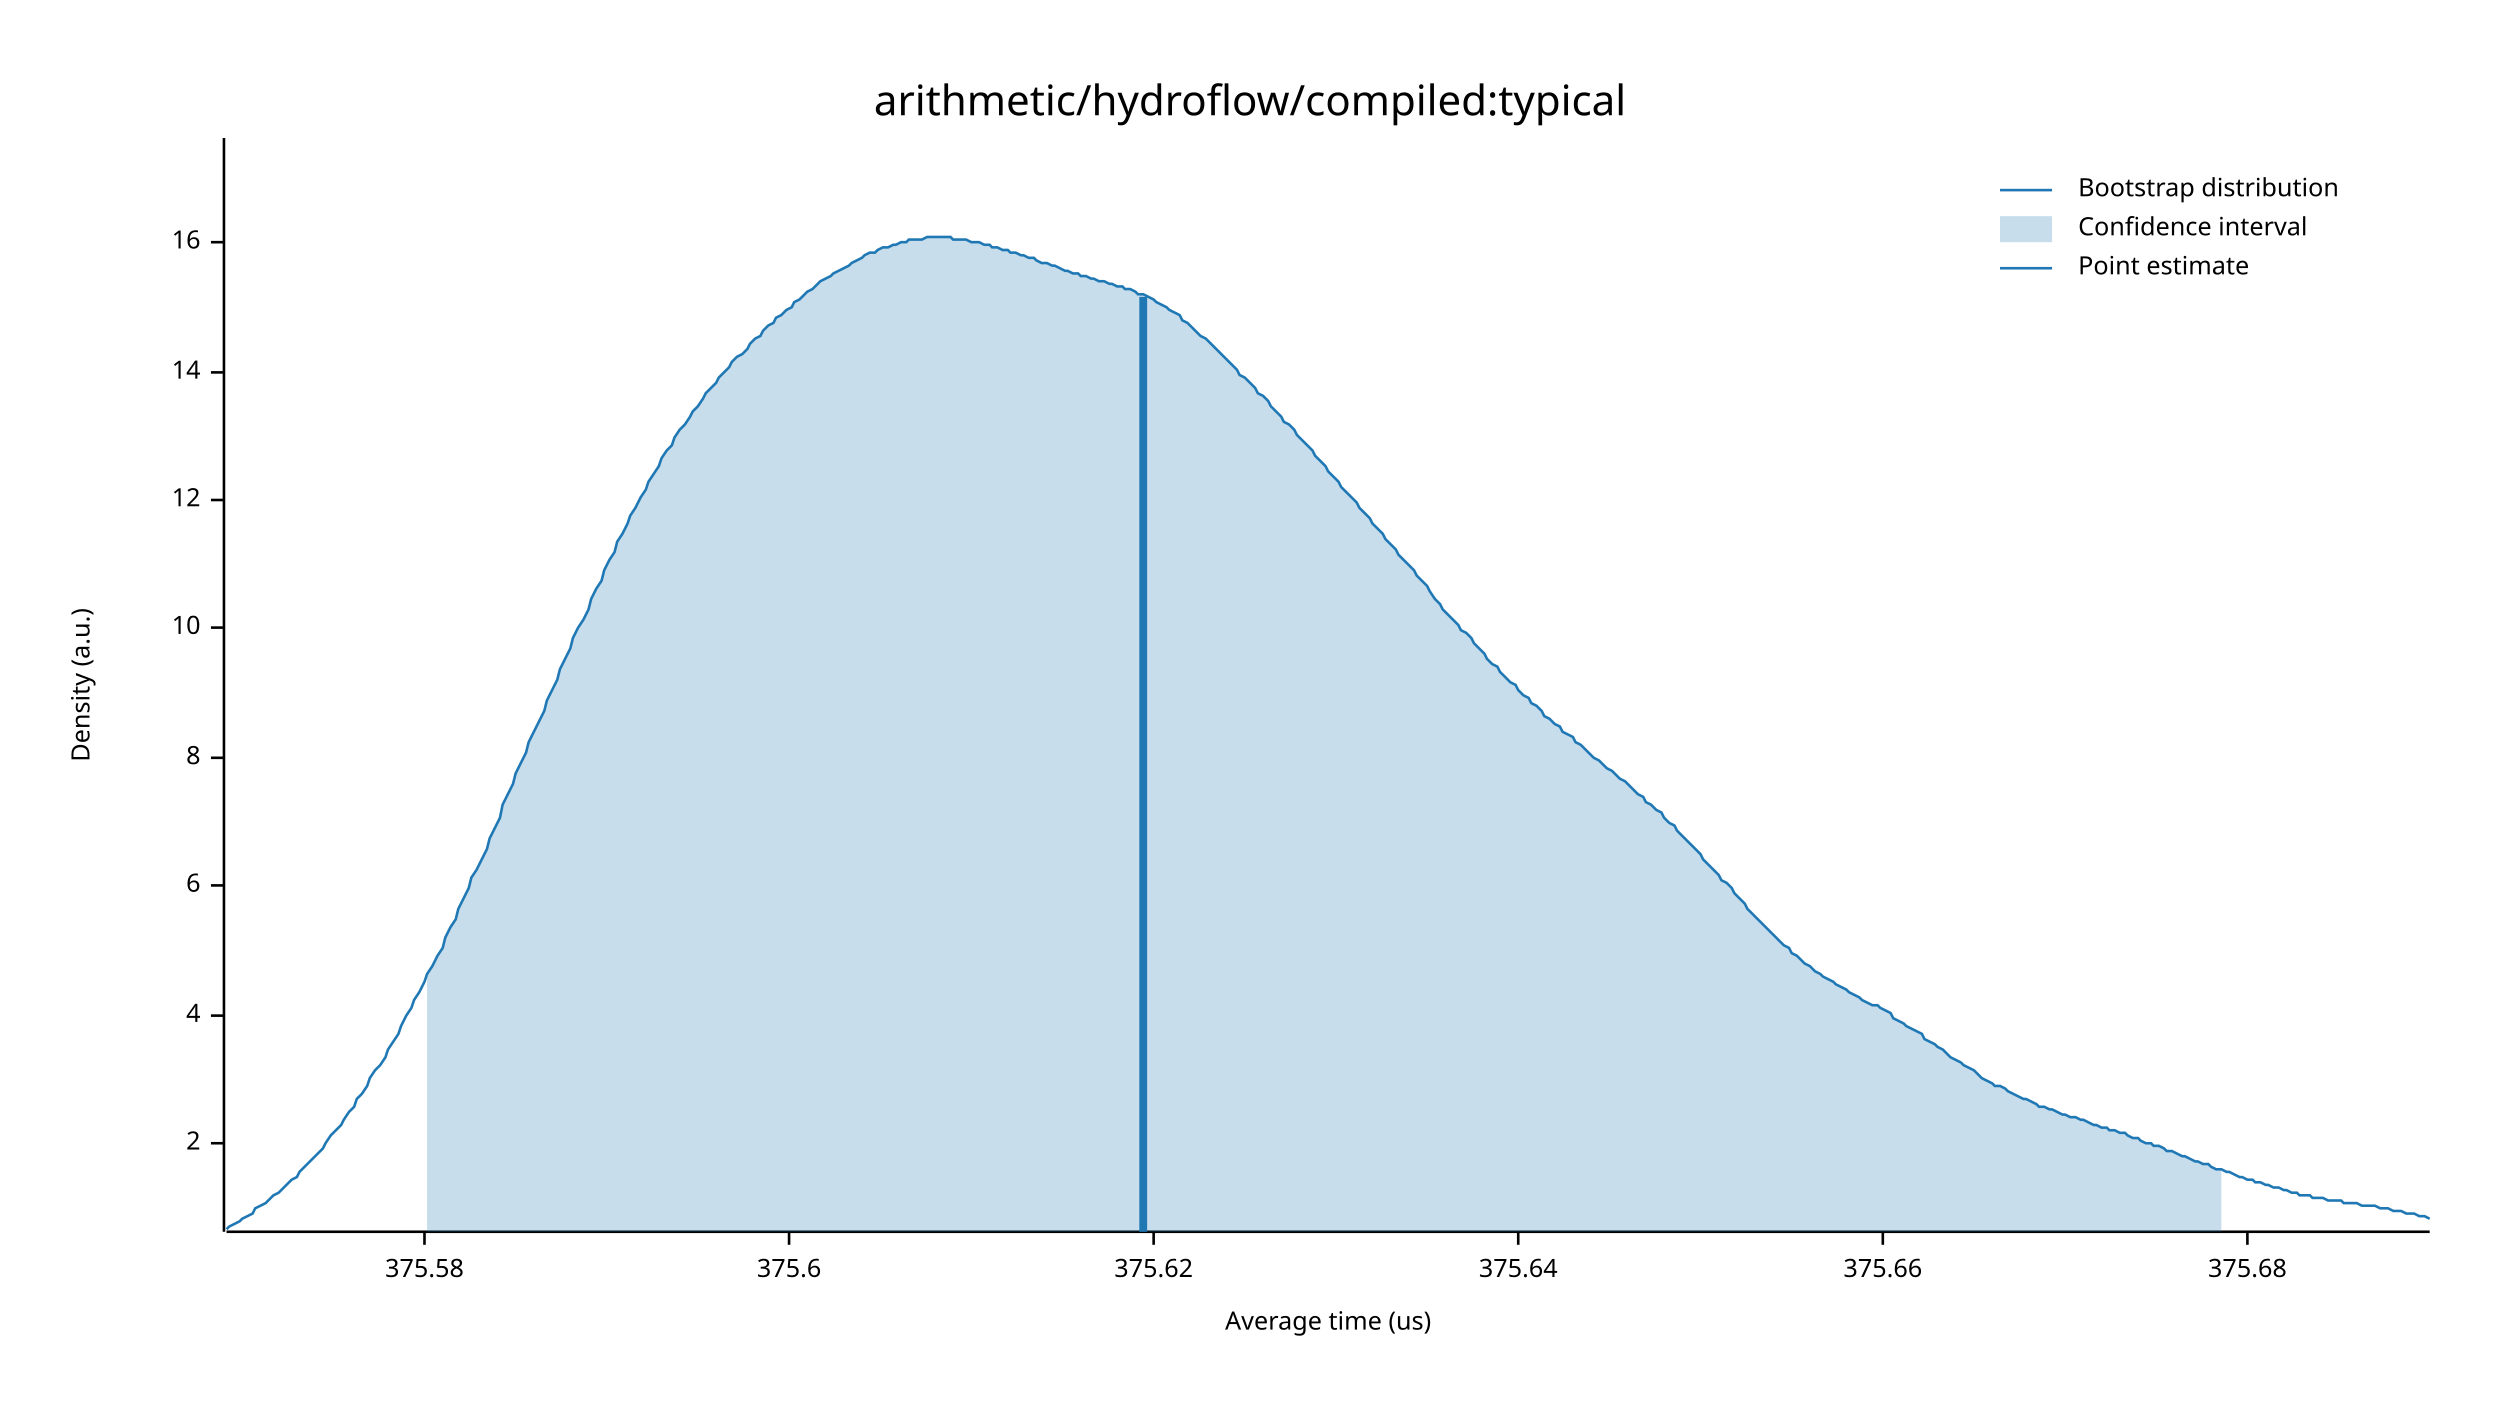
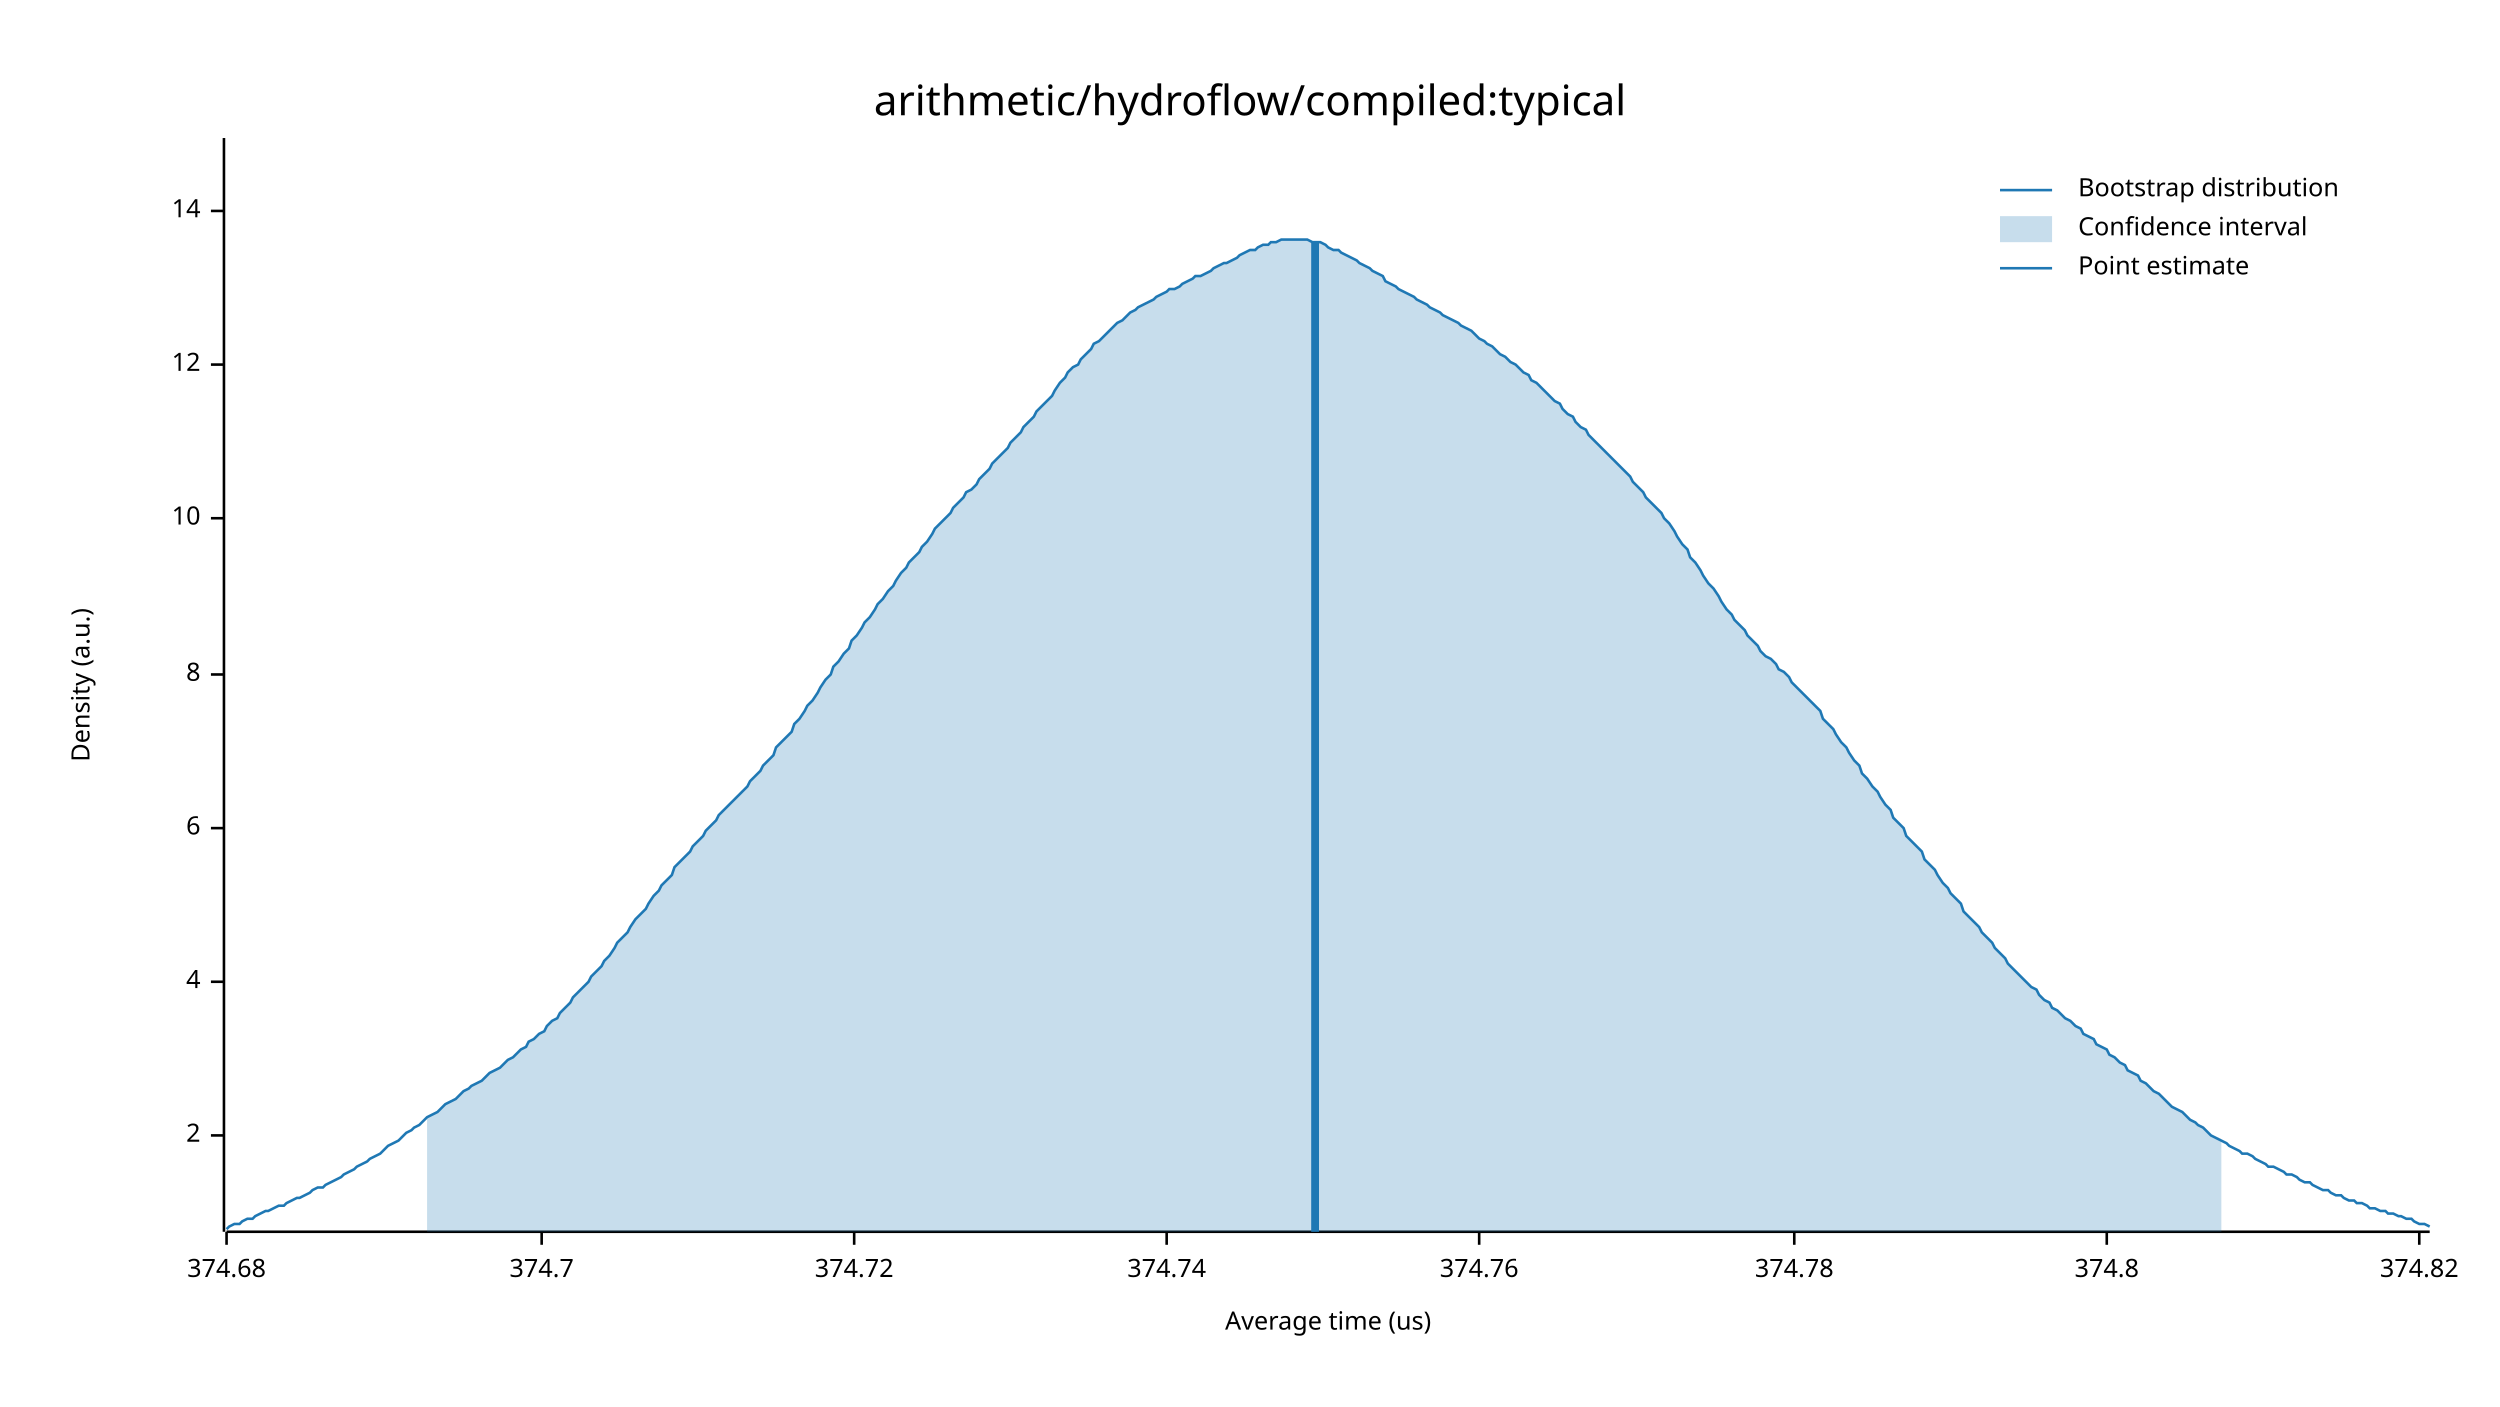
<svg xmlns="http://www.w3.org/2000/svg" width="960" height="540" viewBox="0 0 960 540">
  <text x="480" y="32" dy="0.76em" text-anchor="middle" font-family="sans-serif" font-size="16.129" opacity="1" fill="#000000">
arithmetic/hydroflow/compiled:typical
</text>
  <text x="27" y="263" dy="0.76em" text-anchor="middle" font-family="sans-serif" font-size="9.677" opacity="1" fill="#000000" transform="rotate(270, 27, 263)">
Density (a.u.)
</text>
  <text x="510" y="513" dy="-0.5ex" text-anchor="middle" font-family="sans-serif" font-size="9.677" opacity="1" fill="#000000">
Average time (us)
</text>
  <polyline fill="none" opacity="1" stroke="#000000" stroke-width="1" points="86,53 86,473 " />
-   <text x="77" y="439" dy="0.5ex" text-anchor="end" font-family="sans-serif" font-size="9.677" opacity="1" fill="#000000">
+   <text x="77" y="436" dy="0.5ex" text-anchor="end" font-family="sans-serif" font-size="9.677" opacity="1" fill="#000000">
2
</text>
-   <polyline fill="none" opacity="1" stroke="#000000" stroke-width="1" points="81,439 86,439 " />
-   <text x="77" y="390" dy="0.5ex" text-anchor="end" font-family="sans-serif" font-size="9.677" opacity="1" fill="#000000">
+   <polyline fill="none" opacity="1" stroke="#000000" stroke-width="1" points="81,436 86,436 " />
+   <text x="77" y="377" dy="0.5ex" text-anchor="end" font-family="sans-serif" font-size="9.677" opacity="1" fill="#000000">
4
</text>
-   <polyline fill="none" opacity="1" stroke="#000000" stroke-width="1" points="81,390 86,390 " />
-   <text x="77" y="340" dy="0.5ex" text-anchor="end" font-family="sans-serif" font-size="9.677" opacity="1" fill="#000000">
+   <polyline fill="none" opacity="1" stroke="#000000" stroke-width="1" points="81,377 86,377 " />
+   <text x="77" y="318" dy="0.5ex" text-anchor="end" font-family="sans-serif" font-size="9.677" opacity="1" fill="#000000">
6
</text>
-   <polyline fill="none" opacity="1" stroke="#000000" stroke-width="1" points="81,340 86,340 " />
-   <text x="77" y="291" dy="0.5ex" text-anchor="end" font-family="sans-serif" font-size="9.677" opacity="1" fill="#000000">
+   <polyline fill="none" opacity="1" stroke="#000000" stroke-width="1" points="81,318 86,318 " />
+   <text x="77" y="259" dy="0.5ex" text-anchor="end" font-family="sans-serif" font-size="9.677" opacity="1" fill="#000000">
8
</text>
-   <polyline fill="none" opacity="1" stroke="#000000" stroke-width="1" points="81,291 86,291 " />
-   <text x="77" y="241" dy="0.5ex" text-anchor="end" font-family="sans-serif" font-size="9.677" opacity="1" fill="#000000">
+   <polyline fill="none" opacity="1" stroke="#000000" stroke-width="1" points="81,259 86,259 " />
+   <text x="77" y="199" dy="0.5ex" text-anchor="end" font-family="sans-serif" font-size="9.677" opacity="1" fill="#000000">
10
</text>
-   <polyline fill="none" opacity="1" stroke="#000000" stroke-width="1" points="81,241 86,241 " />
-   <text x="77" y="192" dy="0.5ex" text-anchor="end" font-family="sans-serif" font-size="9.677" opacity="1" fill="#000000">
+   <polyline fill="none" opacity="1" stroke="#000000" stroke-width="1" points="81,199 86,199 " />
+   <text x="77" y="140" dy="0.5ex" text-anchor="end" font-family="sans-serif" font-size="9.677" opacity="1" fill="#000000">
12
</text>
-   <polyline fill="none" opacity="1" stroke="#000000" stroke-width="1" points="81,192 86,192 " />
-   <text x="77" y="143" dy="0.5ex" text-anchor="end" font-family="sans-serif" font-size="9.677" opacity="1" fill="#000000">
+   <polyline fill="none" opacity="1" stroke="#000000" stroke-width="1" points="81,140 86,140 " />
+   <text x="77" y="81" dy="0.5ex" text-anchor="end" font-family="sans-serif" font-size="9.677" opacity="1" fill="#000000">
14
</text>
-   <polyline fill="none" opacity="1" stroke="#000000" stroke-width="1" points="81,143 86,143 " />
-   <text x="77" y="93" dy="0.5ex" text-anchor="end" font-family="sans-serif" font-size="9.677" opacity="1" fill="#000000">
- 16
+   <polyline fill="none" opacity="1" stroke="#000000" stroke-width="1" points="81,81 86,81 " />
+   <polyline fill="none" opacity="1" stroke="#000000" stroke-width="1" points="87,473 933,473 " />
+   <text x="87" y="483" dy="0.76em" text-anchor="middle" font-family="sans-serif" font-size="9.677" opacity="1" fill="#000000">
+ 374.68
</text>
-   <polyline fill="none" opacity="1" stroke="#000000" stroke-width="1" points="81,93 86,93 " />
-   <polyline fill="none" opacity="1" stroke="#000000" stroke-width="1" points="87,473 933,473 " />
-   <text x="163" y="483" dy="0.76em" text-anchor="middle" font-family="sans-serif" font-size="9.677" opacity="1" fill="#000000">
- 375.58
+   <polyline fill="none" opacity="1" stroke="#000000" stroke-width="1" points="87,473 87,478 " />
+   <text x="208" y="483" dy="0.76em" text-anchor="middle" font-family="sans-serif" font-size="9.677" opacity="1" fill="#000000">
+ 374.7
</text>
-   <polyline fill="none" opacity="1" stroke="#000000" stroke-width="1" points="163,473 163,478 " />
-   <text x="303" y="483" dy="0.76em" text-anchor="middle" font-family="sans-serif" font-size="9.677" opacity="1" fill="#000000">
- 375.6
+   <polyline fill="none" opacity="1" stroke="#000000" stroke-width="1" points="208,473 208,478 " />
+   <text x="328" y="483" dy="0.76em" text-anchor="middle" font-family="sans-serif" font-size="9.677" opacity="1" fill="#000000">
+ 374.72
</text>
-   <polyline fill="none" opacity="1" stroke="#000000" stroke-width="1" points="303,473 303,478 " />
-   <text x="443" y="483" dy="0.76em" text-anchor="middle" font-family="sans-serif" font-size="9.677" opacity="1" fill="#000000">
- 375.62
+   <polyline fill="none" opacity="1" stroke="#000000" stroke-width="1" points="328,473 328,478 " />
+   <text x="448" y="483" dy="0.76em" text-anchor="middle" font-family="sans-serif" font-size="9.677" opacity="1" fill="#000000">
+ 374.74
</text>
-   <polyline fill="none" opacity="1" stroke="#000000" stroke-width="1" points="443,473 443,478 " />
-   <text x="583" y="483" dy="0.76em" text-anchor="middle" font-family="sans-serif" font-size="9.677" opacity="1" fill="#000000">
- 375.64
+   <polyline fill="none" opacity="1" stroke="#000000" stroke-width="1" points="448,473 448,478 " />
+   <text x="568" y="483" dy="0.76em" text-anchor="middle" font-family="sans-serif" font-size="9.677" opacity="1" fill="#000000">
+ 374.76
</text>
-   <polyline fill="none" opacity="1" stroke="#000000" stroke-width="1" points="583,473 583,478 " />
-   <text x="723" y="483" dy="0.76em" text-anchor="middle" font-family="sans-serif" font-size="9.677" opacity="1" fill="#000000">
- 375.66
+   <polyline fill="none" opacity="1" stroke="#000000" stroke-width="1" points="568,473 568,478 " />
+   <text x="689" y="483" dy="0.76em" text-anchor="middle" font-family="sans-serif" font-size="9.677" opacity="1" fill="#000000">
+ 374.78
</text>
-   <polyline fill="none" opacity="1" stroke="#000000" stroke-width="1" points="723,473 723,478 " />
-   <text x="863" y="483" dy="0.76em" text-anchor="middle" font-family="sans-serif" font-size="9.677" opacity="1" fill="#000000">
- 375.68
+   <polyline fill="none" opacity="1" stroke="#000000" stroke-width="1" points="689,473 689,478 " />
+   <text x="809" y="483" dy="0.76em" text-anchor="middle" font-family="sans-serif" font-size="9.677" opacity="1" fill="#000000">
+ 374.8
</text>
-   <polyline fill="none" opacity="1" stroke="#000000" stroke-width="1" points="863,473 863,478 " />
-   <polyline fill="none" opacity="1" stroke="#1F78B4" stroke-width="1" points="87,472 88,471 90,470 92,469 93,468 95,467 97,466 98,464 100,463 102,462 103,461 105,459 107,458 109,456 110,455 112,453 114,452 115,450 117,448 119,446 120,445 122,443 124,441 125,439 127,436 129,434 131,432 132,430 134,427 136,425 137,422 139,420 141,417 142,414 144,411 146,409 148,406 149,403 151,400 153,397 154,394 156,390 158,387 159,384 161,381 163,377 164,374 166,371 168,367 170,364 171,360 173,356 175,353 176,349 178,345 180,341 181,337 183,334 185,330 187,326 188,322 190,318 192,314 193,309 195,305 197,301 198,297 200,293 202,289 203,285 205,281 207,277 209,273 210,269 212,265 214,261 215,257 217,253 219,249 220,245 222,241 224,238 226,234 227,230 229,226 231,223 232,219 234,215 236,212 237,208 239,205 241,201 242,198 244,195 246,191 248,188 249,185 251,182 253,179 254,176 256,173 258,171 259,168 261,165 263,163 265,160 266,158 268,156 270,153 271,151 273,149 275,147 276,145 278,143 280,141 281,139 283,137 285,136 287,134 288,132 290,130 292,129 293,127 295,125 297,124 298,122 300,121 302,119 304,118 305,116 307,115 309,113 310,112 312,111 314,109 315,108 317,107 319,106 320,105 322,104 324,103 326,102 327,101 329,100 331,99 332,98 334,97 336,97 337,96 339,95 341,95 343,94 344,94 346,93 348,93 349,92 351,92 353,92 354,92 356,91 358,91 359,91 361,91 363,91 365,91 366,92 368,92 370,92 371,92 373,93 375,93 376,93 378,94 380,94 381,95 383,95 385,96 387,96 388,97 390,97 392,98 393,98 395,99 397,99 398,100 400,101 402,101 404,102 405,102 407,103 409,104 410,104 412,105 414,105 415,106 417,106 419,107 420,107 422,108 424,108 426,109 427,109 429,110 431,110 432,111 434,111 436,112 437,113 439,113 441,114 443,115 444,116 446,117 448,118 449,119 451,120 453,121 454,123 456,124 458,126 459,127 461,129 463,130 465,132 466,133 468,135 470,137 471,138 473,140 475,142 476,144 478,145 480,147 482,149 483,151 485,152 487,154 488,156 490,158 492,160 493,162 495,163 497,165 498,167 500,169 502,171 504,173 505,175 507,177 509,179 510,181 512,183 514,185 515,187 517,189 519,191 521,193 522,195 524,197 526,199 527,201 529,203 531,205 532,207 534,209 536,211 537,213 539,215 541,217 543,219 544,221 546,223 548,225 549,227 551,230 553,232 554,234 556,236 558,238 560,240 561,242 563,243 565,245 566,247 568,249 570,251 571,253 573,255 575,256 576,258 578,260 580,262 582,263 583,265 585,267 587,268 588,270 590,271 592,273 593,275 595,276 597,278 599,279 600,281 602,282 604,283 605,285 607,286 609,288 610,289 612,291 614,292 615,293 617,295 619,296 621,298 622,299 624,300 626,302 627,303 629,305 631,306 632,308 634,309 636,311 638,312 639,314 641,316 643,317 644,319 646,321 648,323 649,324 651,326 653,328 654,330 656,332 658,334 660,336 661,338 663,339 665,341 666,343 668,345 670,347 671,349 673,351 675,353 676,354 678,356 680,358 682,360 683,361 685,363 687,364 688,366 690,367 692,369 693,370 695,371 697,373 699,374 700,375 702,376 704,377 705,378 707,379 709,380 710,381 712,382 714,383 715,384 717,385 719,386 721,386 722,387 724,388 726,389 727,391 729,392 731,393 732,394 734,395 736,396 738,397 739,399 741,400 743,401 744,402 746,403 748,405 749,406 751,407 753,408 754,409 756,410 758,411 760,413 761,414 763,415 765,416 766,417 768,417 770,418 771,419 773,420 775,421 777,422 778,422 780,423 782,424 783,425 785,425 787,426 788,426 790,427 792,428 793,428 795,429 797,429 799,430 800,430 802,431 804,432 805,432 807,433 809,433 810,434 812,434 814,435 816,435 817,436 819,437 821,437 822,438 824,439 826,439 827,440 829,440 831,441 832,442 834,442 836,443 838,444 839,444 841,445 843,446 844,446 846,447 848,447 849,448 851,449 853,449 855,450 856,450 858,451 860,452 861,452 863,453 865,453 866,454 868,454 870,455 871,455 873,456 875,456 877,457 878,457 880,458 882,458 883,459 885,459 887,459 888,460 890,460 892,460 894,461 895,461 897,461 899,461 900,462 902,462 904,462 905,462 907,463 909,463 910,463 912,463 914,464 916,464 917,464 919,465 921,465 922,465 924,466 926,466 927,466 929,467 931,467 933,468 " />
-   <polygon opacity="0.25" fill="#1F78B4" points="164,374 166,371 168,367 170,364 171,360 173,356 175,353 176,349 178,345 180,341 181,337 183,334 185,330 187,326 188,322 190,318 192,314 193,309 195,305 197,301 198,297 200,293 202,289 203,285 205,281 207,277 209,273 210,269 212,265 214,261 215,257 217,253 219,249 220,245 222,241 224,238 226,234 227,230 229,226 231,223 232,219 234,215 236,212 237,208 239,205 241,201 242,198 244,195 246,191 248,188 249,185 251,182 253,179 254,176 256,173 258,171 259,168 261,165 263,163 265,160 266,158 268,156 270,153 271,151 273,149 275,147 276,145 278,143 280,141 281,139 283,137 285,136 287,134 288,132 290,130 292,129 293,127 295,125 297,124 298,122 300,121 302,119 304,118 305,116 307,115 309,113 310,112 312,111 314,109 315,108 317,107 319,106 320,105 322,104 324,103 326,102 327,101 329,100 331,99 332,98 334,97 336,97 337,96 339,95 341,95 343,94 344,94 346,93 348,93 349,92 351,92 353,92 354,92 356,91 358,91 359,91 361,91 363,91 365,91 366,92 368,92 370,92 371,92 373,93 375,93 376,93 378,94 380,94 381,95 383,95 385,96 387,96 388,97 390,97 392,98 393,98 395,99 397,99 398,100 400,101 402,101 404,102 405,102 407,103 409,104 410,104 412,105 414,105 415,106 417,106 419,107 420,107 422,108 424,108 426,109 427,109 429,110 431,110 432,111 434,111 436,112 437,113 439,113 441,114 443,115 444,116 446,117 448,118 449,119 451,120 453,121 454,123 456,124 458,126 459,127 461,129 463,130 465,132 466,133 468,135 470,137 471,138 473,140 475,142 476,144 478,145 480,147 482,149 483,151 485,152 487,154 488,156 490,158 492,160 493,162 495,163 497,165 498,167 500,169 502,171 504,173 505,175 507,177 509,179 510,181 512,183 514,185 515,187 517,189 519,191 521,193 522,195 524,197 526,199 527,201 529,203 531,205 532,207 534,209 536,211 537,213 539,215 541,217 543,219 544,221 546,223 548,225 549,227 551,230 553,232 554,234 556,236 558,238 560,240 561,242 563,243 565,245 566,247 568,249 570,251 571,253 573,255 575,256 576,258 578,260 580,262 582,263 583,265 585,267 587,268 588,270 590,271 592,273 593,275 595,276 597,278 599,279 600,281 602,282 604,283 605,285 607,286 609,288 610,289 612,291 614,292 615,293 617,295 619,296 621,298 622,299 624,300 626,302 627,303 629,305 631,306 632,308 634,309 636,311 638,312 639,314 641,316 643,317 644,319 646,321 648,323 649,324 651,326 653,328 654,330 656,332 658,334 660,336 661,338 663,339 665,341 666,343 668,345 670,347 671,349 673,351 675,353 676,354 678,356 680,358 682,360 683,361 685,363 687,364 688,366 690,367 692,369 693,370 695,371 697,373 699,374 700,375 702,376 704,377 705,378 707,379 709,380 710,381 712,382 714,383 715,384 717,385 719,386 721,386 722,387 724,388 726,389 727,391 729,392 731,393 732,394 734,395 736,396 738,397 739,399 741,400 743,401 744,402 746,403 748,405 749,406 751,407 753,408 754,409 756,410 758,411 760,413 761,414 763,415 765,416 766,417 768,417 770,418 771,419 773,420 775,421 777,422 778,422 780,423 782,424 783,425 785,425 787,426 788,426 790,427 792,428 793,428 795,429 797,429 799,430 800,430 802,431 804,432 805,432 807,433 809,433 810,434 812,434 814,435 816,435 817,436 819,437 821,437 822,438 824,439 826,439 827,440 829,440 831,441 832,442 834,442 836,443 838,444 839,444 841,445 843,446 844,446 846,447 848,447 849,448 851,449 853,449 853,473 164,473 " />
-   <polyline fill="none" opacity="1" stroke="#1F78B4" stroke-width="3" points="439,473 439,114 " />
+   <polyline fill="none" opacity="1" stroke="#000000" stroke-width="1" points="809,473 809,478 " />
+   <text x="929" y="483" dy="0.76em" text-anchor="middle" font-family="sans-serif" font-size="9.677" opacity="1" fill="#000000">
+ 374.82
+ </text>
+   <polyline fill="none" opacity="1" stroke="#000000" stroke-width="1" points="929,473 929,478 " />
+   <polyline fill="none" opacity="1" stroke="#1F78B4" stroke-width="1" points="87,472 88,471 90,470 92,470 93,469 95,468 97,468 98,467 100,466 102,465 103,465 105,464 107,463 109,463 110,462 112,461 114,460 115,460 117,459 119,458 120,457 122,456 124,456 125,455 127,454 129,453 131,452 132,451 134,450 136,449 137,448 139,447 141,446 142,445 144,444 146,443 148,441 149,440 151,439 153,438 154,437 156,435 158,434 159,433 161,432 163,430 164,429 166,428 168,427 170,425 171,424 173,423 175,422 176,421 178,419 180,418 181,417 183,416 185,415 187,413 188,412 190,411 192,410 193,409 195,407 197,406 198,405 200,403 202,402 203,400 205,399 207,397 209,396 210,394 212,392 214,391 215,389 217,387 219,385 220,383 222,381 224,379 226,377 227,375 229,373 231,371 232,369 234,367 236,364 237,362 239,360 241,358 242,356 244,353 246,351 248,349 249,347 251,344 253,342 254,340 256,338 258,336 259,333 261,331 263,329 265,327 266,325 268,323 270,321 271,319 273,317 275,315 276,313 278,311 280,309 281,308 283,306 285,304 287,302 288,300 290,298 292,296 293,294 295,292 297,290 298,287 300,285 302,283 304,281 305,278 307,276 309,273 310,271 312,269 314,266 315,264 317,261 319,259 320,256 322,254 324,251 326,249 327,246 329,244 331,241 332,239 334,237 336,234 337,232 339,230 341,227 343,225 344,223 346,220 348,218 349,216 351,214 353,212 354,210 356,208 358,205 359,203 361,201 363,199 365,197 366,195 368,193 370,191 371,189 373,188 375,186 376,184 378,182 380,180 381,178 383,176 385,174 387,172 388,170 390,168 392,166 393,164 395,162 397,160 398,158 400,156 402,154 404,152 405,150 407,147 409,145 410,143 412,141 414,140 415,138 417,136 419,134 420,132 422,131 424,129 426,127 427,126 429,124 431,123 432,122 434,120 436,119 437,118 439,117 441,116 443,115 444,114 446,113 448,112 449,111 451,111 453,110 454,109 456,108 458,107 459,106 461,106 463,105 465,104 466,103 468,102 470,101 471,101 473,100 475,99 476,98 478,97 480,96 482,96 483,95 485,94 487,94 488,93 490,93 492,92 493,92 495,92 497,92 498,92 500,92 502,92 504,93 505,93 507,93 509,94 510,95 512,96 514,96 515,97 517,98 519,99 521,100 522,101 524,102 526,103 527,104 529,105 531,106 532,108 534,109 536,110 537,111 539,112 541,113 543,114 544,115 546,116 548,117 549,118 551,119 553,120 554,121 556,122 558,123 560,124 561,125 563,126 565,127 566,128 568,130 570,131 571,132 573,133 575,135 576,136 578,137 580,139 582,140 583,141 585,143 587,144 588,146 590,147 592,149 593,150 595,152 597,154 599,155 600,157 602,159 604,160 605,162 607,164 609,165 610,167 612,169 614,171 615,172 617,174 619,176 621,178 622,179 624,181 626,183 627,185 629,187 631,189 632,191 634,193 636,195 638,197 639,199 641,201 643,204 644,206 646,209 648,211 649,214 651,216 653,219 654,221 656,224 658,226 660,229 661,231 663,234 665,236 666,238 668,240 670,242 671,244 673,246 675,248 676,250 678,252 680,253 682,255 683,257 685,258 687,260 688,262 690,264 692,266 693,267 695,269 697,271 699,273 700,276 702,278 704,280 705,282 707,285 709,287 710,289 712,292 714,294 715,297 717,299 719,302 721,304 722,306 724,309 726,311 727,314 729,316 731,318 732,321 734,323 736,325 738,327 739,330 741,332 743,334 744,336 746,339 748,341 749,343 751,345 753,347 754,350 756,352 758,354 760,356 761,358 763,360 765,362 766,364 768,366 770,368 771,370 773,372 775,374 777,376 778,377 780,379 782,380 783,382 785,384 787,385 788,387 790,388 792,390 793,391 795,392 797,394 799,395 800,397 802,398 804,399 805,401 807,402 809,403 810,405 812,406 814,408 816,409 817,411 819,412 821,413 822,415 824,416 826,418 827,419 829,420 831,422 832,423 834,425 836,426 838,427 839,428 841,430 843,431 844,432 846,433 848,435 849,436 851,437 853,438 855,439 856,440 858,441 860,442 861,443 863,443 865,444 866,445 868,446 870,447 871,448 873,448 875,449 877,450 878,451 880,451 882,452 883,453 885,454 887,454 888,455 890,456 892,457 894,457 895,458 897,459 899,459 900,460 902,461 904,461 905,462 907,462 909,463 910,464 912,464 914,465 916,465 917,466 919,466 921,467 922,467 924,468 926,468 927,469 929,470 931,470 933,471 " />
+   <polygon opacity="0.25" fill="#1F78B4" points="164,429 166,428 168,427 170,425 171,424 173,423 175,422 176,421 178,419 180,418 181,417 183,416 185,415 187,413 188,412 190,411 192,410 193,409 195,407 197,406 198,405 200,403 202,402 203,400 205,399 207,397 209,396 210,394 212,392 214,391 215,389 217,387 219,385 220,383 222,381 224,379 226,377 227,375 229,373 231,371 232,369 234,367 236,364 237,362 239,360 241,358 242,356 244,353 246,351 248,349 249,347 251,344 253,342 254,340 256,338 258,336 259,333 261,331 263,329 265,327 266,325 268,323 270,321 271,319 273,317 275,315 276,313 278,311 280,309 281,308 283,306 285,304 287,302 288,300 290,298 292,296 293,294 295,292 297,290 298,287 300,285 302,283 304,281 305,278 307,276 309,273 310,271 312,269 314,266 315,264 317,261 319,259 320,256 322,254 324,251 326,249 327,246 329,244 331,241 332,239 334,237 336,234 337,232 339,230 341,227 343,225 344,223 346,220 348,218 349,216 351,214 353,212 354,210 356,208 358,205 359,203 361,201 363,199 365,197 366,195 368,193 370,191 371,189 373,188 375,186 376,184 378,182 380,180 381,178 383,176 385,174 387,172 388,170 390,168 392,166 393,164 395,162 397,160 398,158 400,156 402,154 404,152 405,150 407,147 409,145 410,143 412,141 414,140 415,138 417,136 419,134 420,132 422,131 424,129 426,127 427,126 429,124 431,123 432,122 434,120 436,119 437,118 439,117 441,116 443,115 444,114 446,113 448,112 449,111 451,111 453,110 454,109 456,108 458,107 459,106 461,106 463,105 465,104 466,103 468,102 470,101 471,101 473,100 475,99 476,98 478,97 480,96 482,96 483,95 485,94 487,94 488,93 490,93 492,92 493,92 495,92 497,92 498,92 500,92 502,92 504,93 505,93 507,93 509,94 510,95 512,96 514,96 515,97 517,98 519,99 521,100 522,101 524,102 526,103 527,104 529,105 531,106 532,108 534,109 536,110 537,111 539,112 541,113 543,114 544,115 546,116 548,117 549,118 551,119 553,120 554,121 556,122 558,123 560,124 561,125 563,126 565,127 566,128 568,130 570,131 571,132 573,133 575,135 576,136 578,137 580,139 582,140 583,141 585,143 587,144 588,146 590,147 592,149 593,150 595,152 597,154 599,155 600,157 602,159 604,160 605,162 607,164 609,165 610,167 612,169 614,171 615,172 617,174 619,176 621,178 622,179 624,181 626,183 627,185 629,187 631,189 632,191 634,193 636,195 638,197 639,199 641,201 643,204 644,206 646,209 648,211 649,214 651,216 653,219 654,221 656,224 658,226 660,229 661,231 663,234 665,236 666,238 668,240 670,242 671,244 673,246 675,248 676,250 678,252 680,253 682,255 683,257 685,258 687,260 688,262 690,264 692,266 693,267 695,269 697,271 699,273 700,276 702,278 704,280 705,282 707,285 709,287 710,289 712,292 714,294 715,297 717,299 719,302 721,304 722,306 724,309 726,311 727,314 729,316 731,318 732,321 734,323 736,325 738,327 739,330 741,332 743,334 744,336 746,339 748,341 749,343 751,345 753,347 754,350 756,352 758,354 760,356 761,358 763,360 765,362 766,364 768,366 770,368 771,370 773,372 775,374 777,376 778,377 780,379 782,380 783,382 785,384 787,385 788,387 790,388 792,390 793,391 795,392 797,394 799,395 800,397 802,398 804,399 805,401 807,402 809,403 810,405 812,406 814,408 816,409 817,411 819,412 821,413 822,415 824,416 826,418 827,419 829,420 831,422 832,423 834,425 836,426 838,427 839,428 841,430 843,431 844,432 846,433 848,435 849,436 851,437 853,438 853,473 164,473 " />
+   <polyline fill="none" opacity="1" stroke="#1F78B4" stroke-width="3" points="505,473 505,93 " />
  <text x="798" y="68" dy="0.76em" text-anchor="start" font-family="sans-serif" font-size="9.677" opacity="1" fill="#000000">
Bootstrap distribution
</text>
  <text x="798" y="83" dy="0.76em" text-anchor="start" font-family="sans-serif" font-size="9.677" opacity="1" fill="#000000">
Confidence interval
</text>
  <text x="798" y="98" dy="0.76em" text-anchor="start" font-family="sans-serif" font-size="9.677" opacity="1" fill="#000000">
Point estimate
</text>
  <polyline fill="none" opacity="1" stroke="#1F78B4" stroke-width="1" points="768,73 788,73 " />
  <rect x="768" y="83" width="20" height="10" opacity="0.25" fill="#1F78B4" stroke="none" />
  <polyline fill="none" opacity="1" stroke="#1F78B4" stroke-width="1" points="768,103 788,103 " />
</svg>
